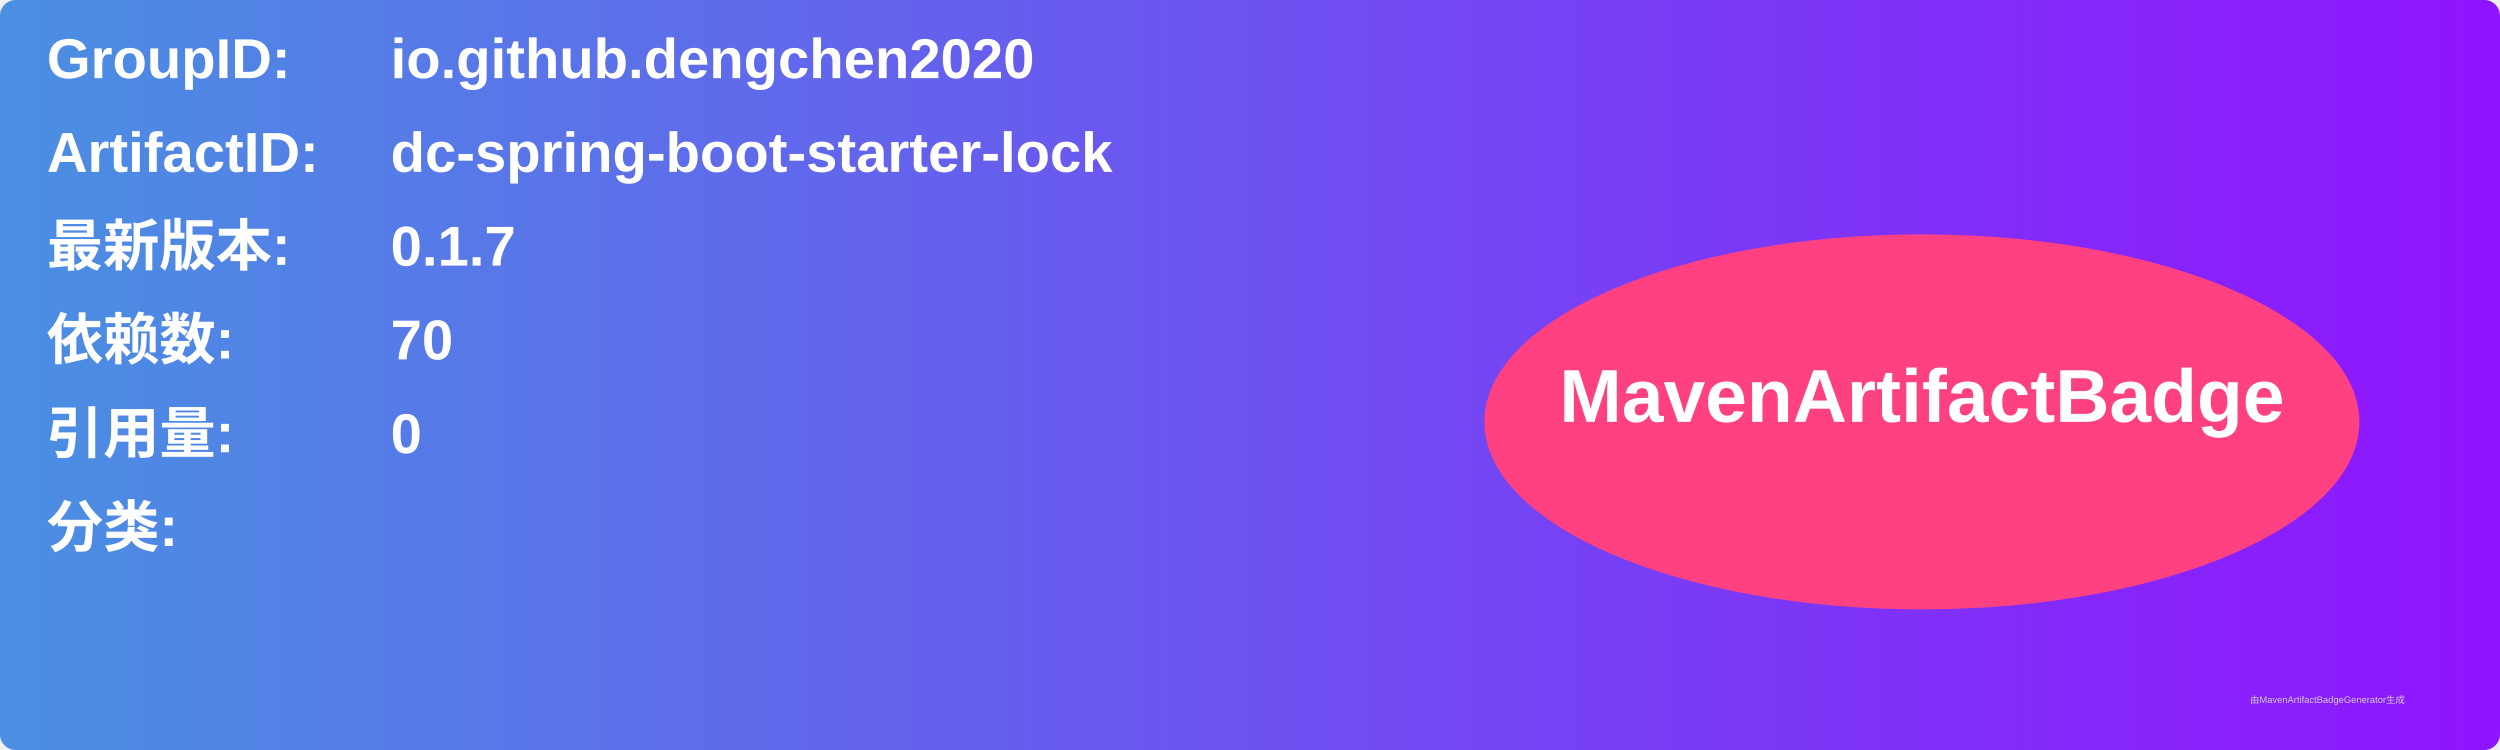
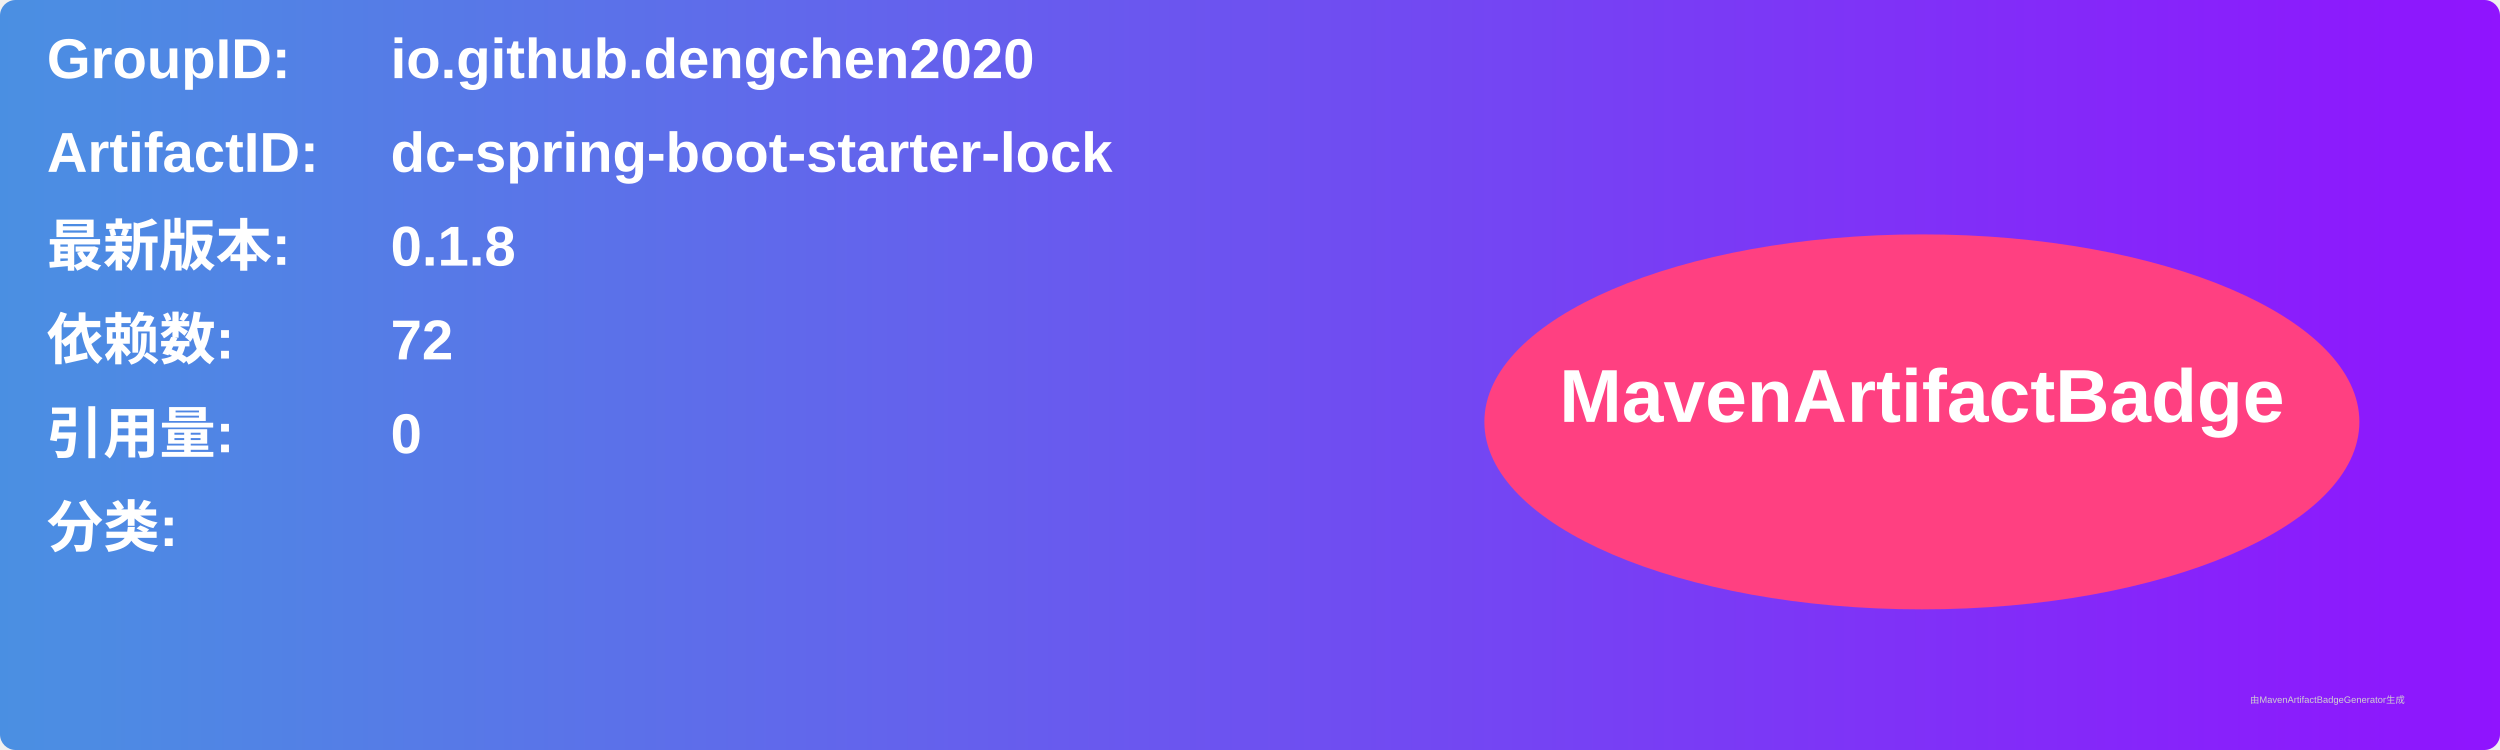
<svg xmlns="http://www.w3.org/2000/svg" width="800" height="240" viewBox="0 0 800 240">
  <linearGradient id="grad" x1="0%" y1="0%" x2="100%" y2="0%">
    <stop offset="0%" stop-color="#4a90e2" />
    <stop offset="100%" stop-color="#9013fe" />
  </linearGradient>
  <rect width="100%" height="100%" rx="5" ry="5" fill="url(#grad)" />
  <g transform="translate(15, 15)">
    <text x="0" y="10" font-family="Arial" font-size="18" fill="white" font-weight="bold" width="260">GroupID:</text>
    <text x="110" y="10" font-family="Arial" font-size="18" fill="white" font-weight="bold" width="460">io.github.dengchen2020</text>
    <text x="0" y="40" font-family="Arial" font-size="18" fill="white" font-weight="bold" width="260">ArtifactID:</text>
    <text x="110" y="40" font-family="Arial" font-size="18" fill="white" font-weight="bold" width="460">dc-spring-boot-starter-lock</text>
    <text x="0" y="70" font-family="Arial" font-size="18" fill="white" font-weight="bold">最新版本:</text>
    <text x="110" y="70" font-family="Arial" font-size="18" fill="white" font-weight="bold">
-       <tspan font-weight="bold">0.1.7</tspan>
+       <tspan font-weight="bold">0.1.8</tspan>
    </text>
    <text x="0" y="100" font-family="Arial" font-size="18" fill="white" font-weight="bold">依赖数: </text>
    <text x="110" y="100" font-family="Arial" font-size="18" fill="white">
-       <tspan font-weight="bold">70</tspan>
+       <tspan font-weight="bold">72</tspan>
    </text>
    <text x="0" y="130" font-family="Arial" font-size="18" fill="white" font-weight="bold">引用量: </text>
    <text x="110" y="130" font-family="Arial" font-size="18" fill="white">
      <tspan font-weight="bold">0</tspan>
    </text>
    <text x="0" y="160" font-family="Arial" font-size="18" fill="white" font-weight="bold">分类:</text>
    <text x="10" y="190" font-family="Arial" font-size="10" fill="white">
      <tspan font-weight="bold" />
    </text>
    <ellipse cx="600" cy="120" rx="140" ry="60" fill="#ff4081" />
    <text x="600" y="120" text-anchor="middle" font-family="Arial" font-size="24" fill="white" font-weight="bold">MavenArtifactBadge</text>
  </g>
  <text x="720" y="225" font-family="Arial" font-size="3" fill="#d0d0d0">由MavenArtifactBadgeGenerator生成</text>
</svg>
